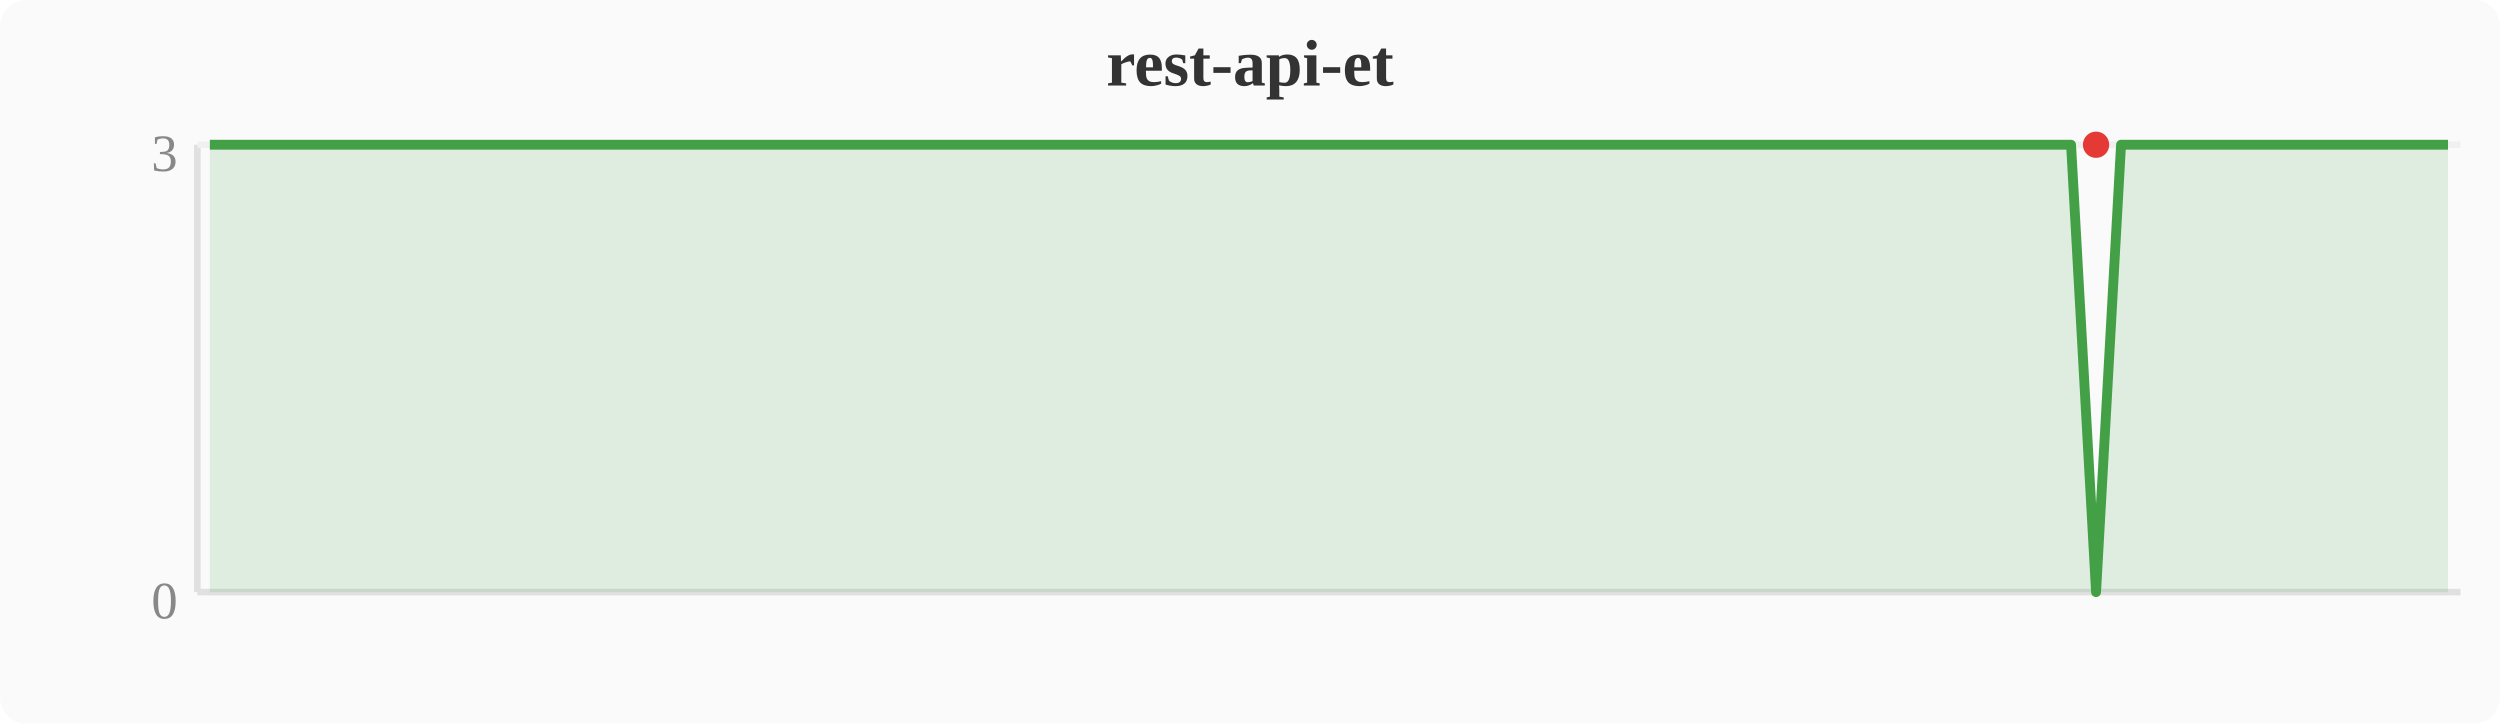
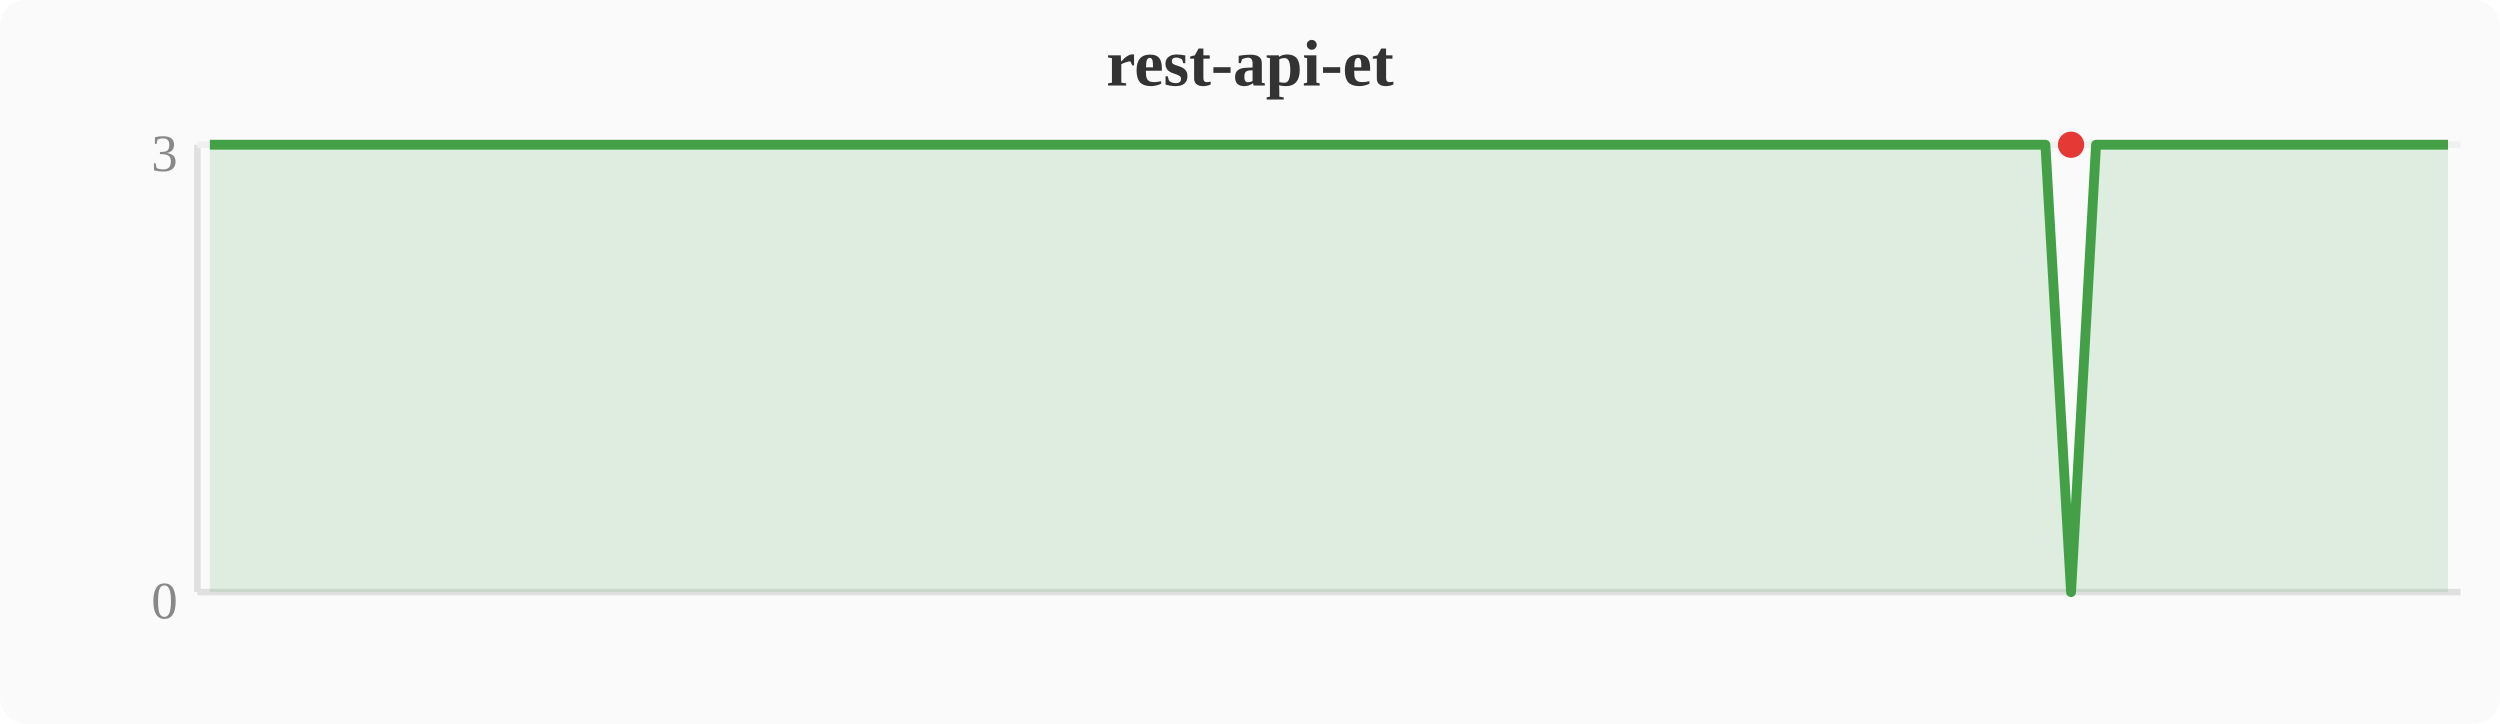
<svg xmlns="http://www.w3.org/2000/svg" width="380" height="110" viewBox="0 0 380 110">
  <rect width="380" height="110" fill="#fafafa" rx="4" />
  <text x="190" y="13" text-anchor="middle" font-size="10" font-weight="bold" fill="#333">rest-api-et</text>
  <line x1="30" y1="22" x2="30" y2="90" stroke="#e0e0e0" stroke-width="1" />
  <line x1="30" y1="90" x2="374" y2="90" stroke="#e0e0e0" stroke-width="1" />
  <line x1="30" y1="22" x2="374" y2="22" stroke="#f0f0f0" stroke-width="1" />
  <text x="27" y="94" text-anchor="end" font-size="8" fill="#888">0</text>
  <text x="27" y="26" text-anchor="end" font-size="8" fill="#888">3</text>
-   <polygon points="31.9,22.0 35.7,22.0 39.6,22.0 43.4,22.0 47.2,22.0 51.0,22.0 54.8,22.0 58.7,22.0 62.5,22.0 66.3,22.0 70.1,22.0 74.0,22.0 77.8,22.0 81.6,22.0 85.4,22.0 89.2,22.0 93.1,22.0 96.9,22.0 100.7,22.0 104.5,22.0 108.4,22.0 112.2,22.0 116.0,22.0 119.8,22.0 123.6,22.0 127.5,22.0 131.3,22.0 135.1,22.0 138.9,22.0 142.8,22.0 146.6,22.0 150.4,22.0 154.2,22.0 158.0,22.0 161.9,22.0 165.7,22.0 169.5,22.0 173.3,22.0 177.2,22.0 181.0,22.0 184.8,22.0 188.6,22.0 192.4,22.0 196.3,22.0 200.1,22.0 203.9,22.0 207.7,22.0 211.6,22.0 215.4,22.0 219.2,22.0 223.0,22.0 226.8,22.0 230.7,22.0 234.5,22.0 238.3,22.0 242.1,22.0 246.0,22.0 249.8,22.0 253.6,22.0 257.4,22.0 261.2,22.0 265.1,22.0 268.9,22.0 272.7,22.0 276.5,22.0 280.4,22.0 284.2,22.0 288.0,22.0 291.8,22.0 295.6,22.0 299.5,22.0 303.3,22.0 307.1,22.0 310.9,22.0 314.8,22.0 318.6,90.0 322.4,22.0 326.2,22.0 330.0,22.0 333.9,22.0 337.7,22.0 341.5,22.0 345.3,22.0 349.2,22.0 353.0,22.0 356.8,22.0 360.6,22.0 364.4,22.0 368.3,22.0 372.1,22.0 372.1,90 31.9,90" fill="#43a047" opacity="0.15" />
-   <polyline points="31.9,22.0 35.7,22.0 39.6,22.0 43.4,22.0 47.2,22.0 51.0,22.0 54.8,22.0 58.7,22.0 62.5,22.0 66.3,22.0 70.1,22.0 74.0,22.0 77.8,22.0 81.6,22.0 85.4,22.0 89.2,22.0 93.1,22.0 96.9,22.0 100.7,22.0 104.5,22.0 108.4,22.0 112.2,22.0 116.0,22.0 119.8,22.0 123.6,22.0 127.5,22.0 131.3,22.0 135.1,22.0 138.9,22.0 142.8,22.0 146.6,22.0 150.4,22.0 154.2,22.0 158.0,22.0 161.9,22.0 165.7,22.0 169.5,22.0 173.3,22.0 177.2,22.0 181.0,22.0 184.8,22.0 188.6,22.0 192.4,22.0 196.3,22.0 200.1,22.0 203.9,22.0 207.7,22.0 211.6,22.0 215.4,22.0 219.2,22.0 223.0,22.0 226.8,22.0 230.7,22.0 234.5,22.0 238.3,22.0 242.1,22.0 246.0,22.0 249.8,22.0 253.6,22.0 257.4,22.0 261.2,22.0 265.1,22.0 268.9,22.0 272.7,22.0 276.5,22.0 280.4,22.0 284.2,22.0 288.0,22.0 291.8,22.0 295.6,22.0 299.5,22.0 303.3,22.0 307.1,22.0 310.9,22.0 314.8,22.0 318.6,90.0 322.4,22.0 326.2,22.0 330.0,22.0 333.9,22.0 337.7,22.0 341.5,22.0 345.3,22.0 349.2,22.0 353.0,22.0 356.8,22.0 360.6,22.0 364.4,22.0 368.3,22.0 372.1,22.0" fill="none" stroke="#43a047" stroke-width="1.5" stroke-linejoin="round" />
-   <circle cx="318.6" cy="22.0" r="2" fill="#e53935" />
+   <polygon points="31.9,22.0 35.7,22.0 39.6,22.0 43.4,22.0 47.2,22.0 51.0,22.0 54.8,22.0 58.7,22.0 62.5,22.0 66.3,22.0 70.1,22.0 74.0,22.0 77.8,22.0 81.6,22.0 85.4,22.0 89.2,22.0 93.1,22.0 96.9,22.0 100.7,22.0 104.5,22.0 108.4,22.0 112.2,22.0 116.0,22.0 119.8,22.0 123.6,22.0 127.5,22.0 131.3,22.0 135.1,22.0 138.9,22.0 142.8,22.0 146.6,22.0 150.4,22.0 154.2,22.0 158.0,22.0 161.9,22.0 165.7,22.0 169.5,22.0 173.3,22.0 177.2,22.0 181.0,22.0 184.8,22.0 188.6,22.0 192.4,22.0 196.3,22.0 200.1,22.0 203.9,22.0 207.7,22.0 211.6,22.0 215.4,22.0 219.2,22.0 223.0,22.0 226.8,22.0 230.7,22.0 234.5,22.0 238.3,22.0 242.1,22.0 246.0,22.0 249.8,22.0 253.6,22.0 257.4,22.0 261.2,22.0 265.1,22.0 268.9,22.0 272.7,22.0 276.5,22.0 280.4,22.0 284.2,22.0 288.0,22.0 291.8,22.0 295.6,22.0 299.5,22.0 303.3,22.0 307.1,22.0 310.9,22.0 314.8,90.0 318.6,22.0 322.4,22.0 326.2,22.0 330.0,22.0 333.9,22.0 337.7,22.0 341.5,22.0 345.3,22.0 349.2,22.0 353.0,22.0 356.8,22.0 360.6,22.0 364.4,22.0 368.3,22.0 372.1,22.0 372.1,90 31.9,90" fill="#43a047" opacity="0.15" />
+   <polyline points="31.9,22.0 35.7,22.0 39.6,22.0 43.4,22.0 47.2,22.0 51.0,22.0 54.8,22.0 58.7,22.0 62.5,22.0 66.3,22.0 70.1,22.0 74.0,22.0 77.8,22.0 81.6,22.0 85.4,22.0 89.2,22.0 93.1,22.0 96.9,22.0 100.7,22.0 104.5,22.0 108.4,22.0 112.2,22.0 116.0,22.0 119.8,22.0 123.6,22.0 127.5,22.0 131.3,22.0 135.1,22.0 138.9,22.0 142.8,22.0 146.6,22.0 150.4,22.0 154.2,22.0 158.0,22.0 161.9,22.0 165.7,22.0 169.5,22.0 173.3,22.0 177.2,22.0 181.0,22.0 184.8,22.0 188.6,22.0 192.4,22.0 196.3,22.0 200.1,22.0 203.9,22.0 207.7,22.0 211.6,22.0 215.4,22.0 219.2,22.0 223.0,22.0 226.8,22.0 230.7,22.0 234.5,22.0 238.3,22.0 242.1,22.0 246.0,22.0 249.8,22.0 253.6,22.0 257.4,22.0 261.2,22.0 265.1,22.0 268.9,22.0 272.7,22.0 276.5,22.0 280.4,22.0 284.2,22.0 288.0,22.0 291.8,22.0 295.6,22.0 299.5,22.0 303.3,22.0 307.1,22.0 310.9,22.0 314.8,90.0 318.6,22.0 322.4,22.0 326.2,22.0 330.0,22.0 333.9,22.0 337.7,22.0 341.5,22.0 345.3,22.0 349.2,22.0 353.0,22.0 356.8,22.0 360.6,22.0 364.4,22.0 368.3,22.0 372.1,22.0" fill="none" stroke="#43a047" stroke-width="1.5" stroke-linejoin="round" />
+   <circle cx="314.8" cy="22.0" r="2" fill="#e53935" />
</svg>
